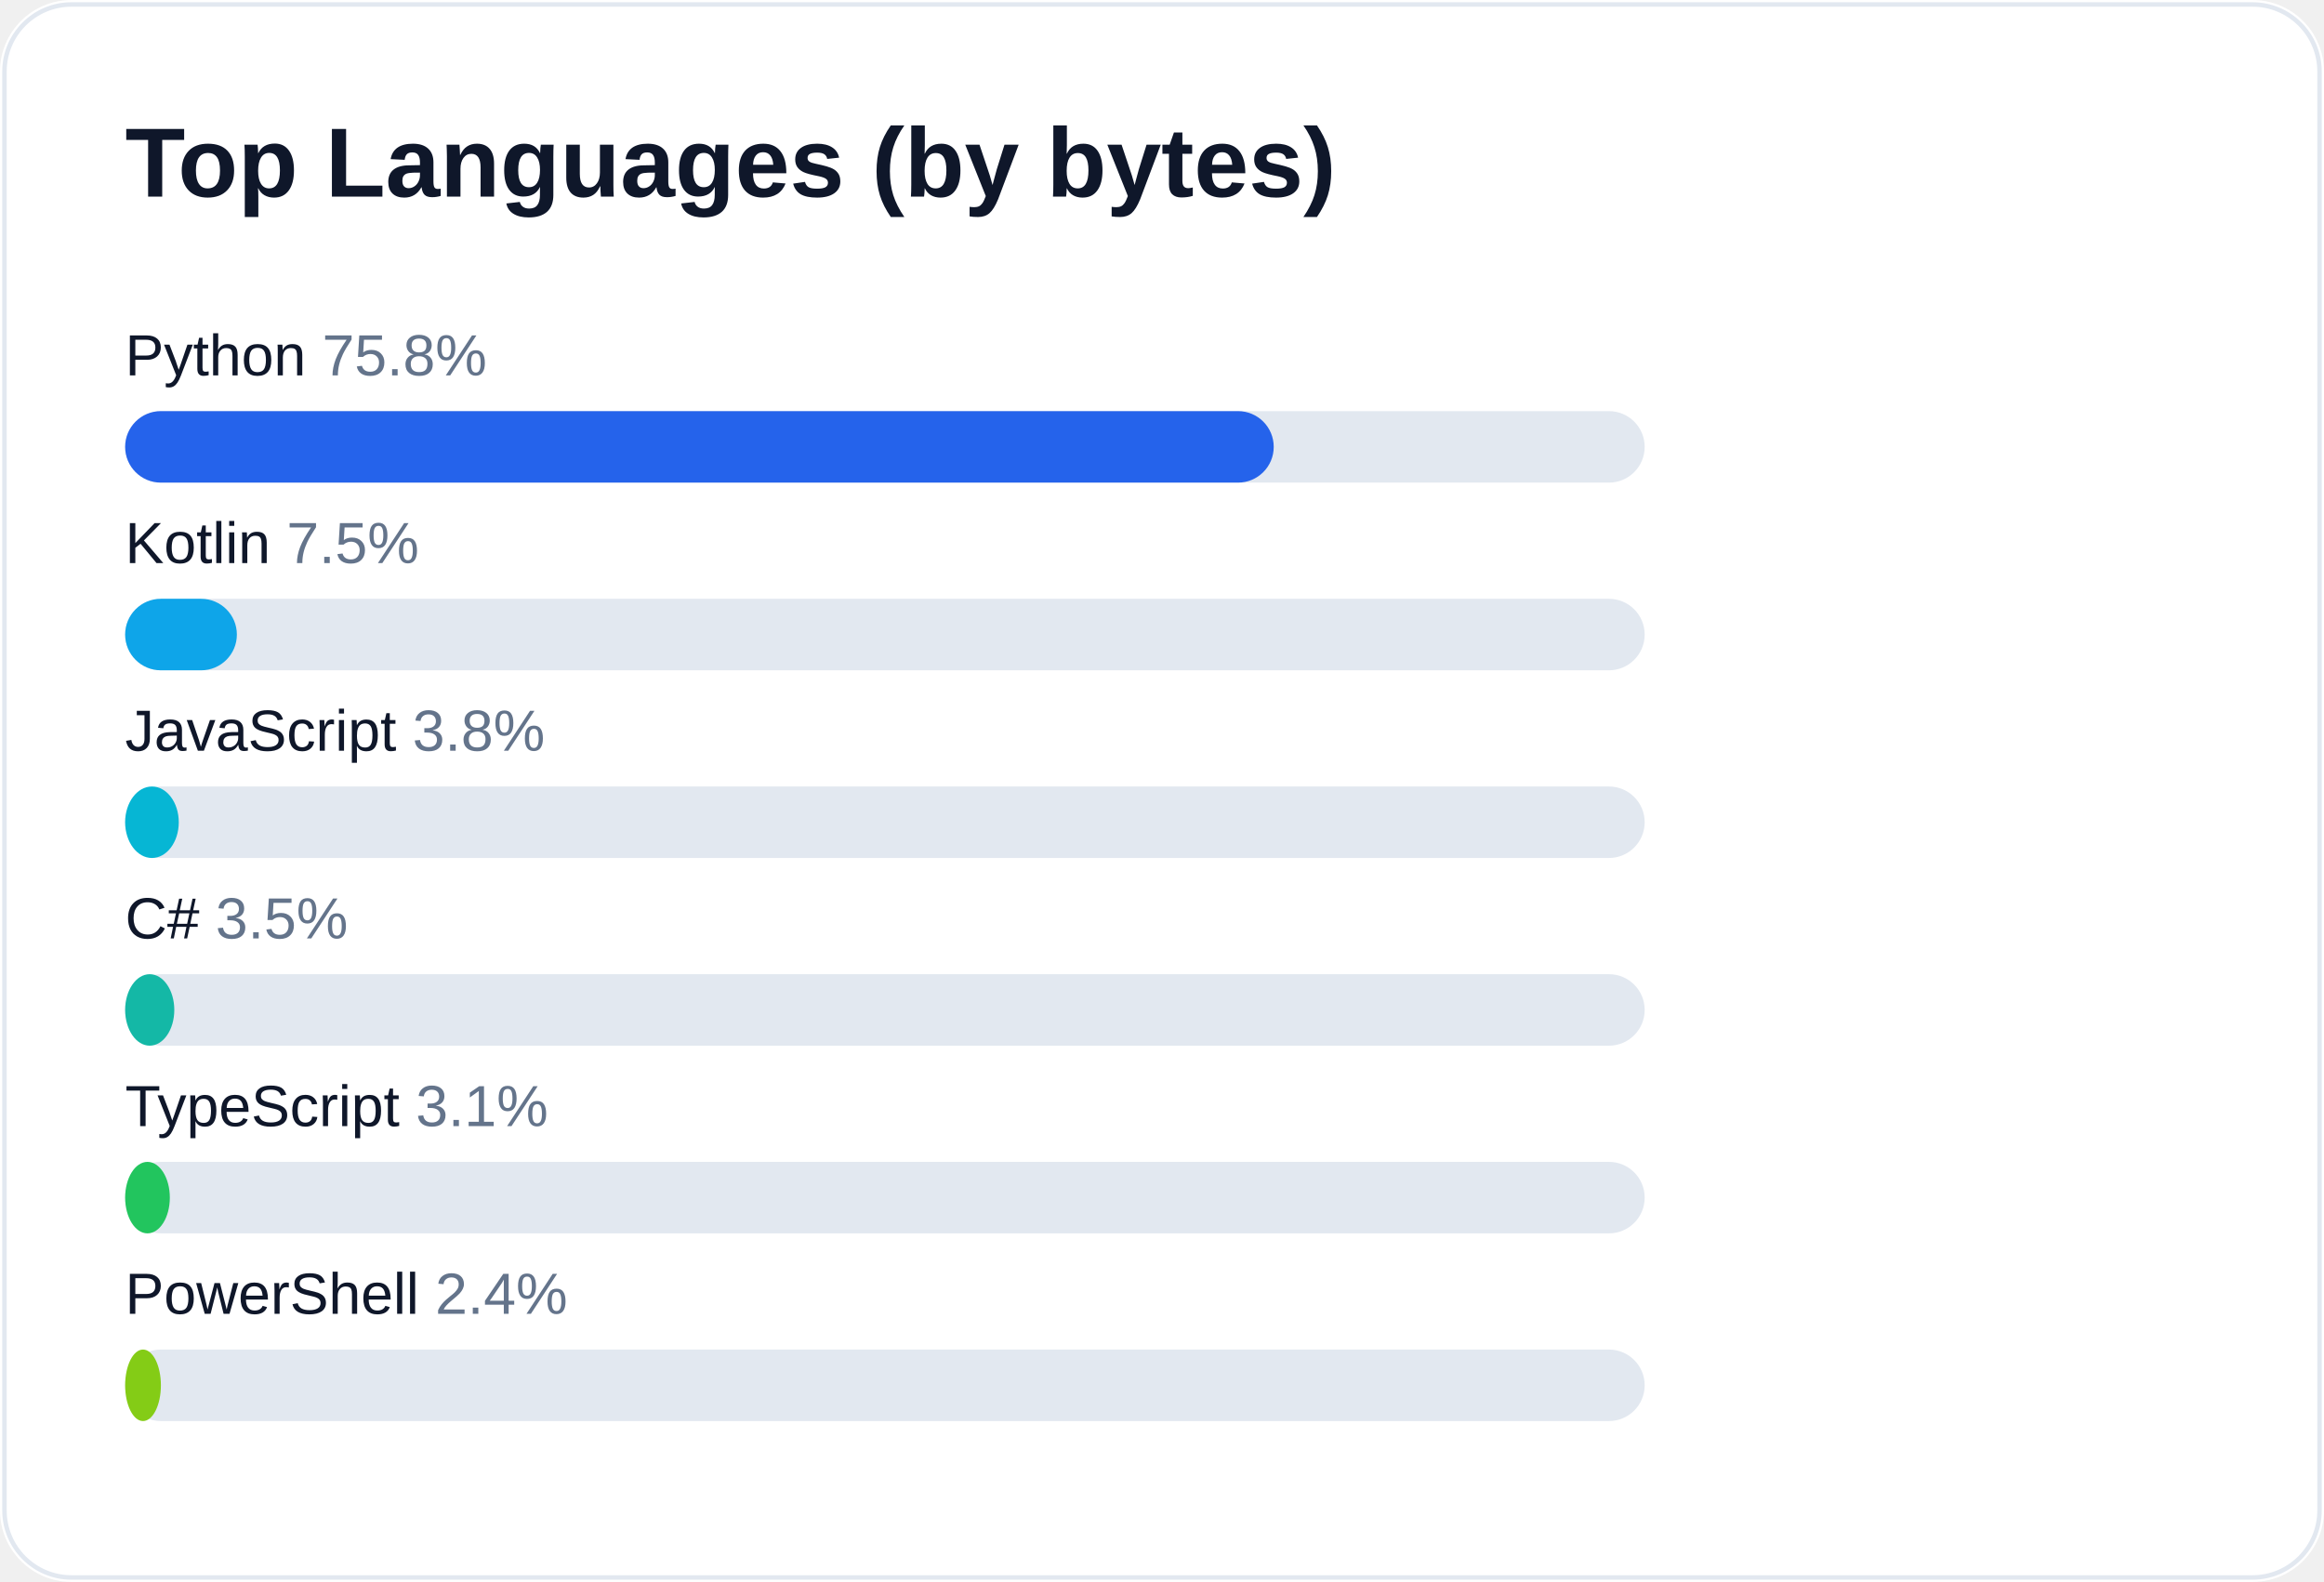
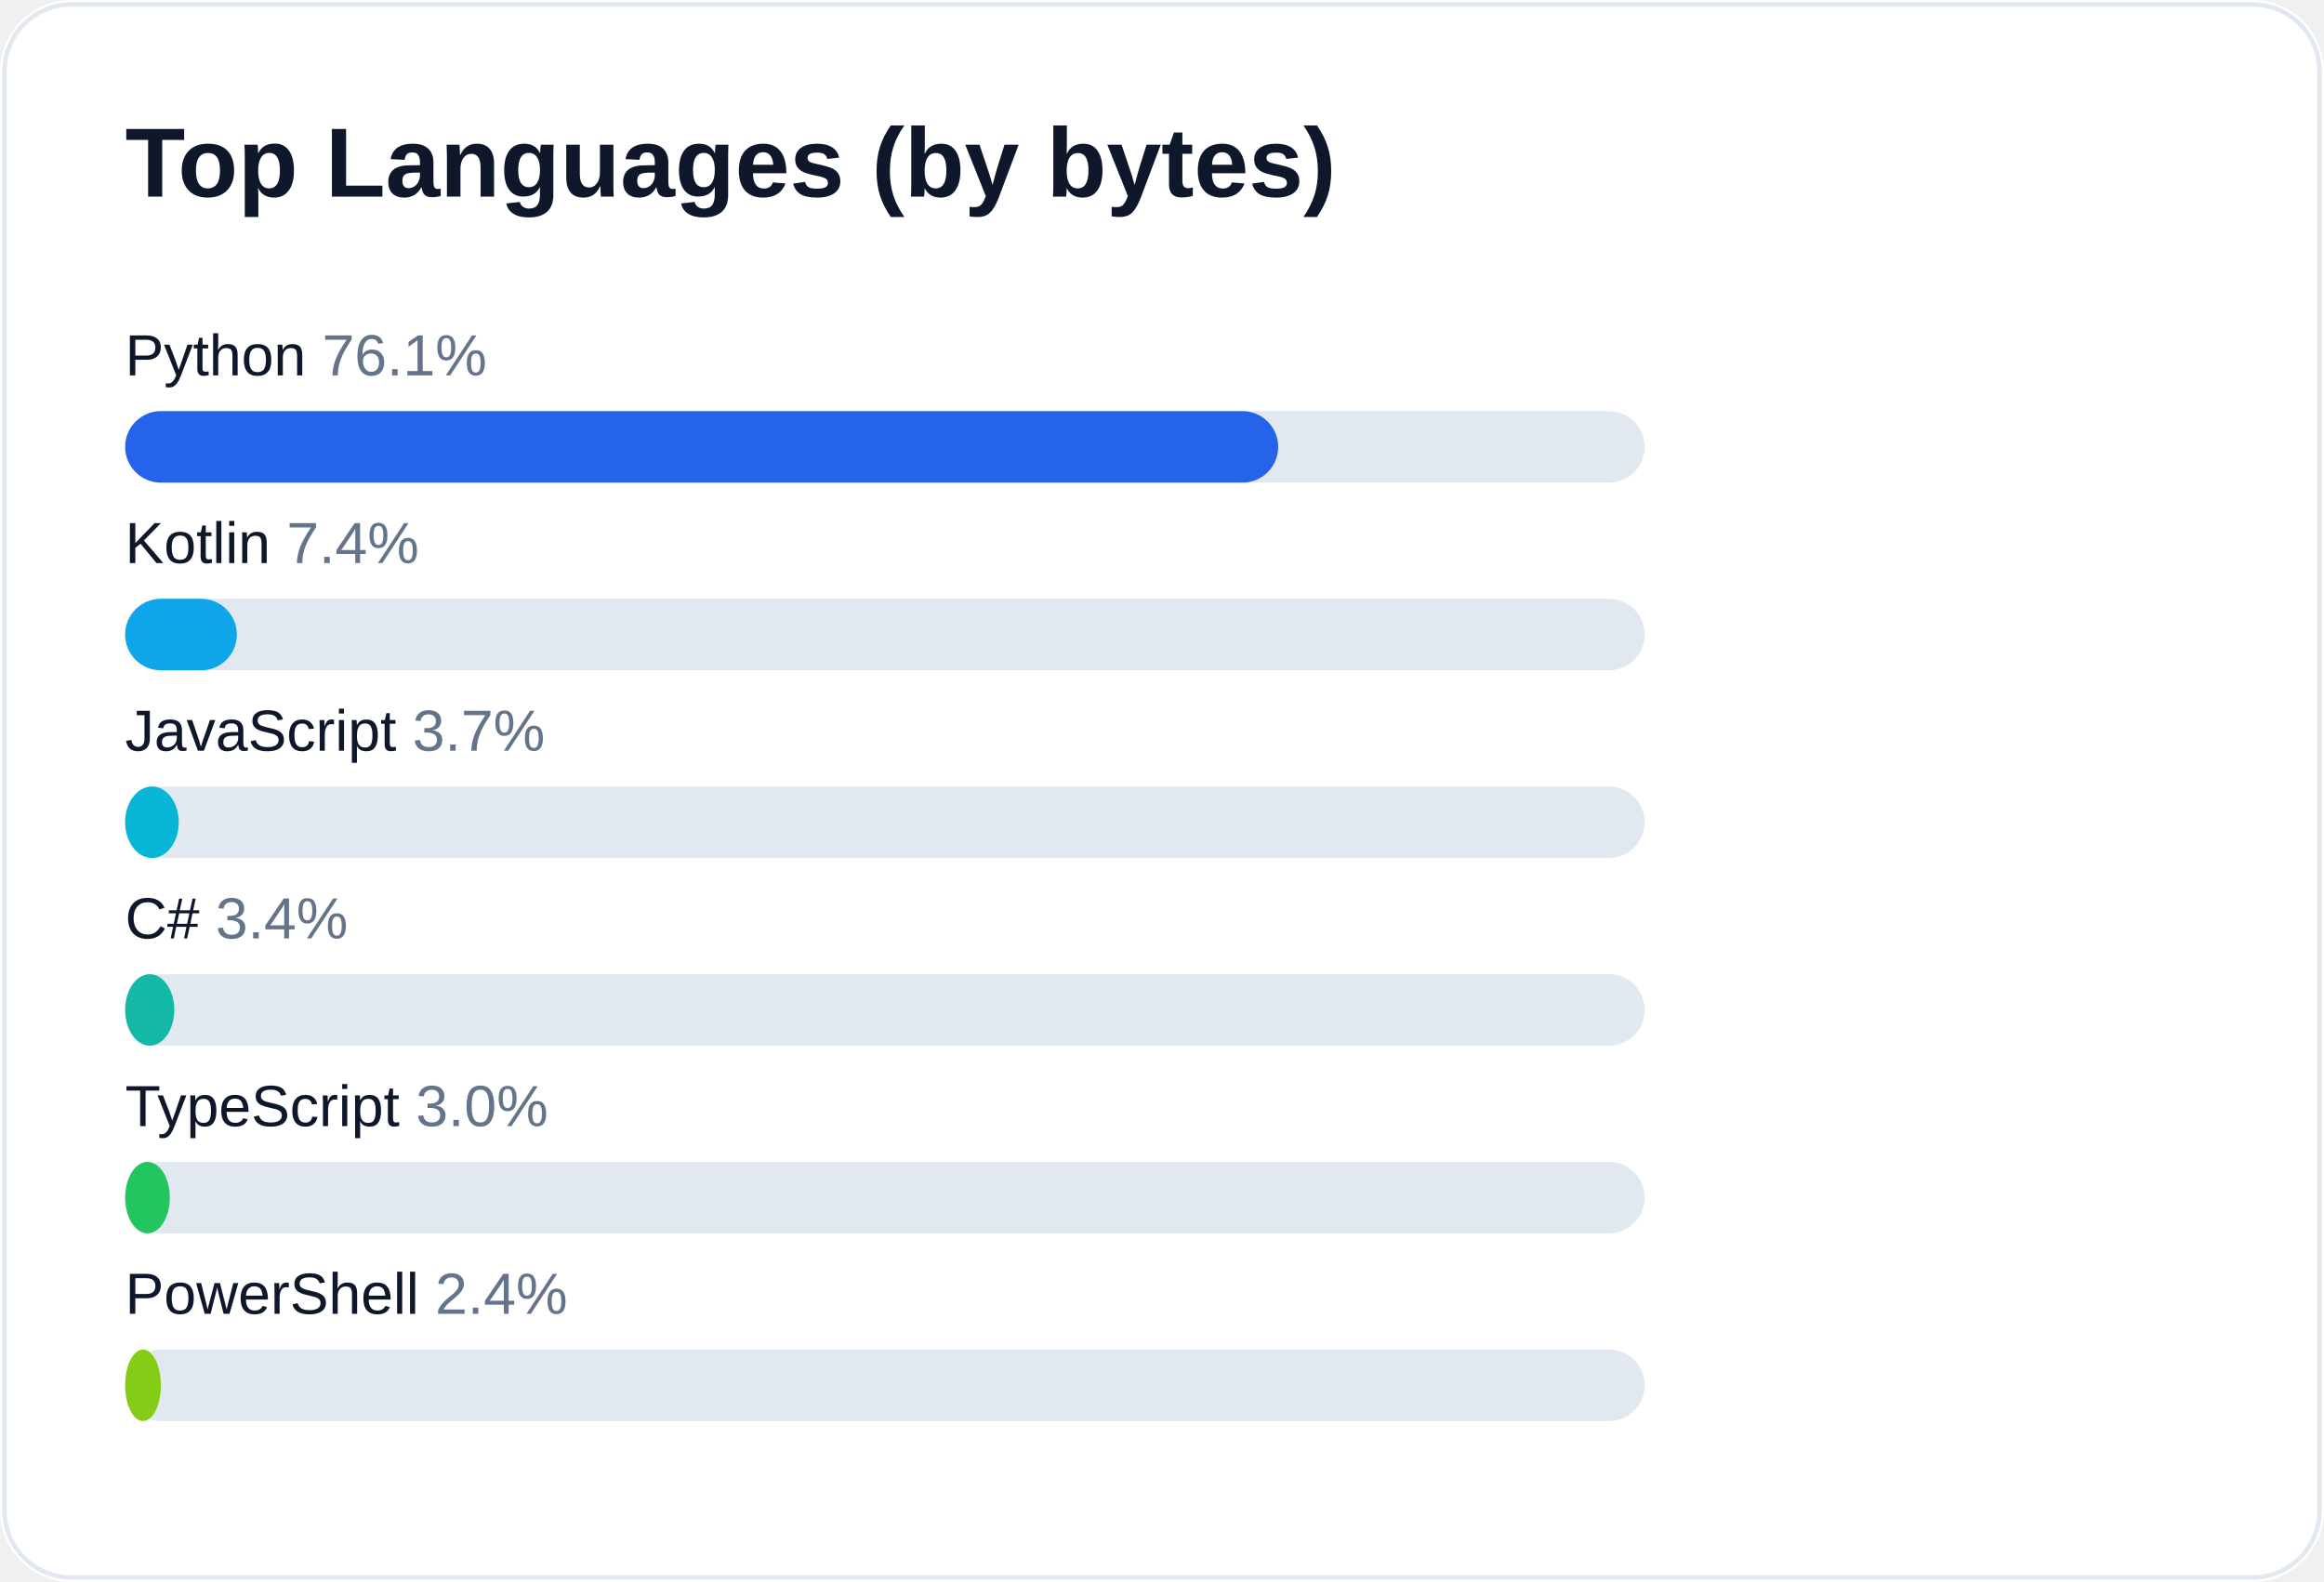
<svg xmlns="http://www.w3.org/2000/svg" width="520" height="354" viewBox="0 0 520 354" role="img" aria-label="Top languages for AliceJump">
  <rect width="520" height="354" rx="16" fill="#ffffff" />
  <rect x="1" y="1" width="518" height="352" rx="15" fill="none" stroke="#e2e8f0" />
  <text x="28" y="44" fill="#0f172a" font-size="22" font-weight="700" font-family="-apple-system,Segoe UI,Arial,sans-serif">Top Languages (by bytes)</text>
-   <text x="28" y="84" fill="#0f172a" font-size="13" font-family="-apple-system,Segoe UI,Arial,sans-serif">Python <tspan fill="#64748b">75.8%</tspan>
+   <text x="28" y="84" fill="#0f172a" font-size="13" font-family="-apple-system,Segoe UI,Arial,sans-serif">Python <tspan fill="#64748b">76.1%</tspan>
  </text>
  <rect x="28" y="92" width="340" height="16" rx="8" fill="#e2e8f0" />
-   <rect x="28" y="92" width="257" height="16" rx="8" fill="#2563eb" />
-   <text x="28" y="126" fill="#0f172a" font-size="13" font-family="-apple-system,Segoe UI,Arial,sans-serif">Kotlin <tspan fill="#64748b">7.5%</tspan>
+   <rect x="28" y="92" width="258" height="16" rx="8" fill="#2563eb" />
+   <text x="28" y="126" fill="#0f172a" font-size="13" font-family="-apple-system,Segoe UI,Arial,sans-serif">Kotlin <tspan fill="#64748b">7.4%</tspan>
  </text>
  <rect x="28" y="134" width="340" height="16" rx="8" fill="#e2e8f0" />
  <rect x="28" y="134" width="25" height="16" rx="8" fill="#0ea5e9" />
-   <text x="28" y="168" fill="#0f172a" font-size="13" font-family="-apple-system,Segoe UI,Arial,sans-serif">JavaScript <tspan fill="#64748b">3.8%</tspan>
+   <text x="28" y="168" fill="#0f172a" font-size="13" font-family="-apple-system,Segoe UI,Arial,sans-serif">JavaScript <tspan fill="#64748b">3.7%</tspan>
  </text>
  <rect x="28" y="176" width="340" height="16" rx="8" fill="#e2e8f0" />
  <rect x="28" y="176" width="12" height="16" rx="8" fill="#06b6d4" />
-   <text x="28" y="210" fill="#0f172a" font-size="13" font-family="-apple-system,Segoe UI,Arial,sans-serif">C# <tspan fill="#64748b">3.5%</tspan>
+   <text x="28" y="210" fill="#0f172a" font-size="13" font-family="-apple-system,Segoe UI,Arial,sans-serif">C# <tspan fill="#64748b">3.4%</tspan>
  </text>
  <rect x="28" y="218" width="340" height="16" rx="8" fill="#e2e8f0" />
  <rect x="28" y="218" width="11" height="16" rx="8" fill="#14b8a6" />
-   <text x="28" y="252" fill="#0f172a" font-size="13" font-family="-apple-system,Segoe UI,Arial,sans-serif">TypeScript <tspan fill="#64748b">3.1%</tspan>
+   <text x="28" y="252" fill="#0f172a" font-size="13" font-family="-apple-system,Segoe UI,Arial,sans-serif">TypeScript <tspan fill="#64748b">3.0%</tspan>
  </text>
  <rect x="28" y="260" width="340" height="16" rx="8" fill="#e2e8f0" />
  <rect x="28" y="260" width="10" height="16" rx="8" fill="#22c55e" />
  <text x="28" y="294" fill="#0f172a" font-size="13" font-family="-apple-system,Segoe UI,Arial,sans-serif">PowerShell <tspan fill="#64748b">2.4%</tspan>
  </text>
  <rect x="28" y="302" width="340" height="16" rx="8" fill="#e2e8f0" />
  <rect x="28" y="302" width="8" height="16" rx="8" fill="#84cc16" />
</svg>
